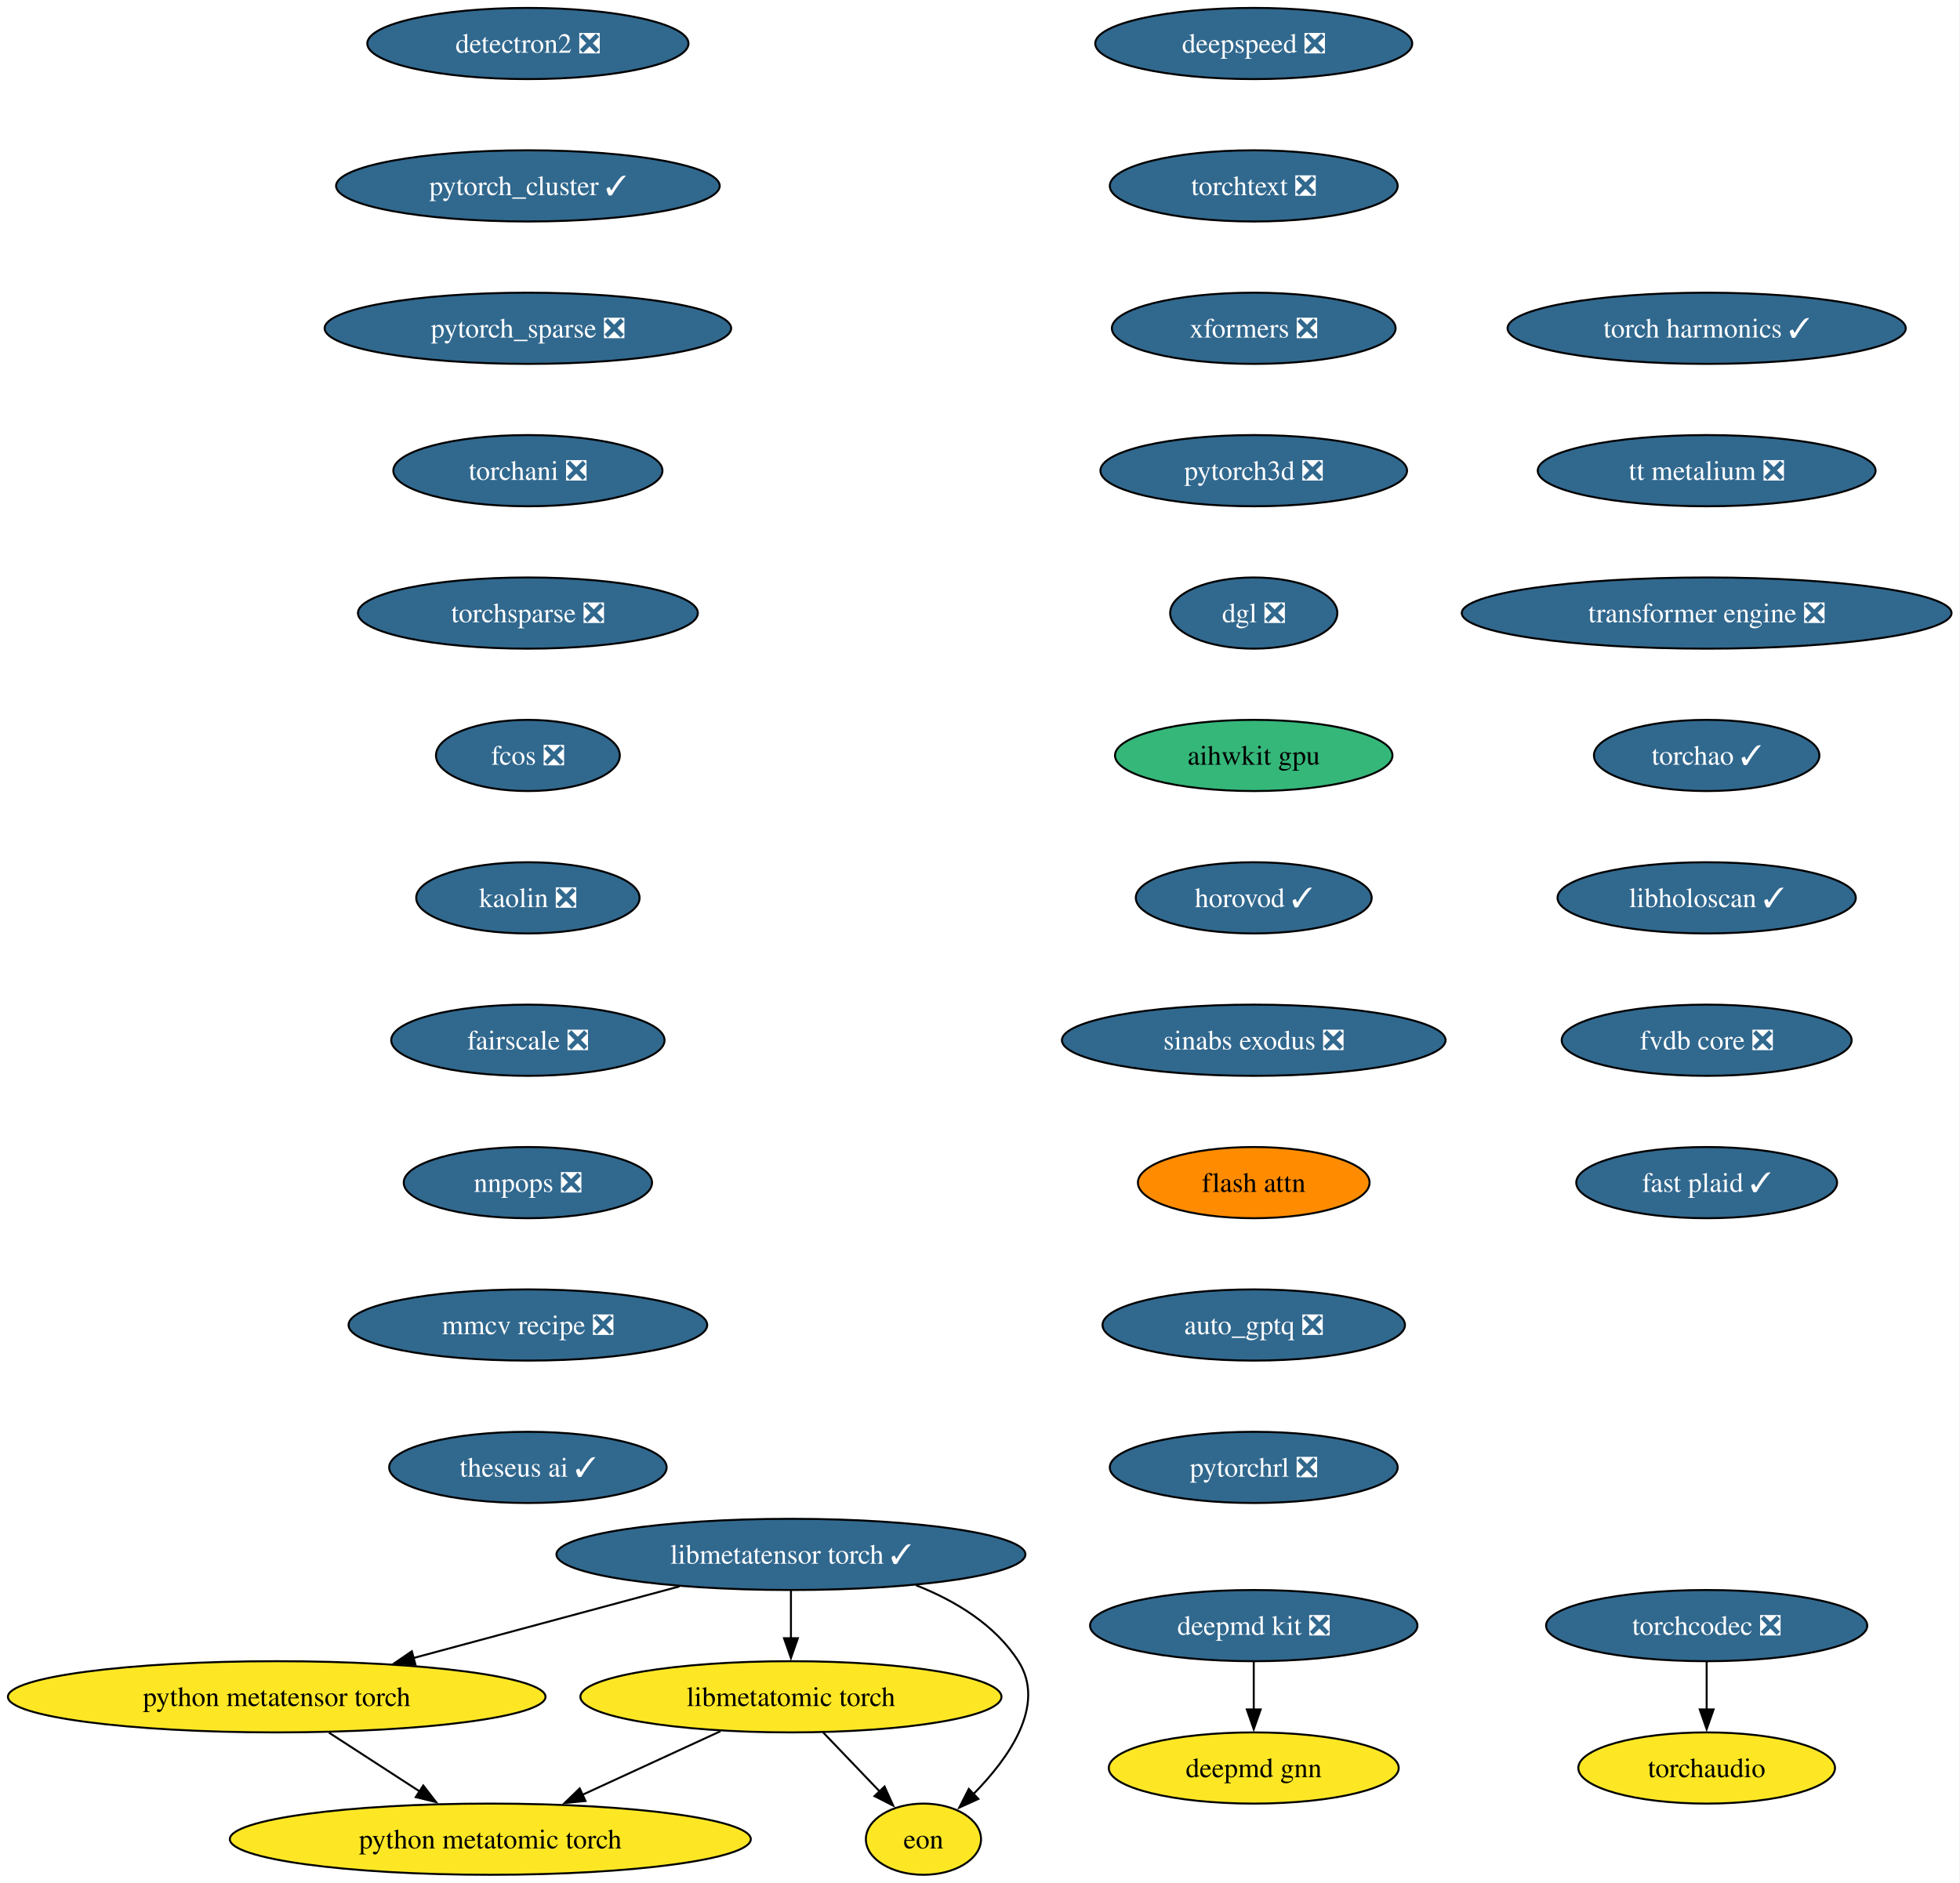
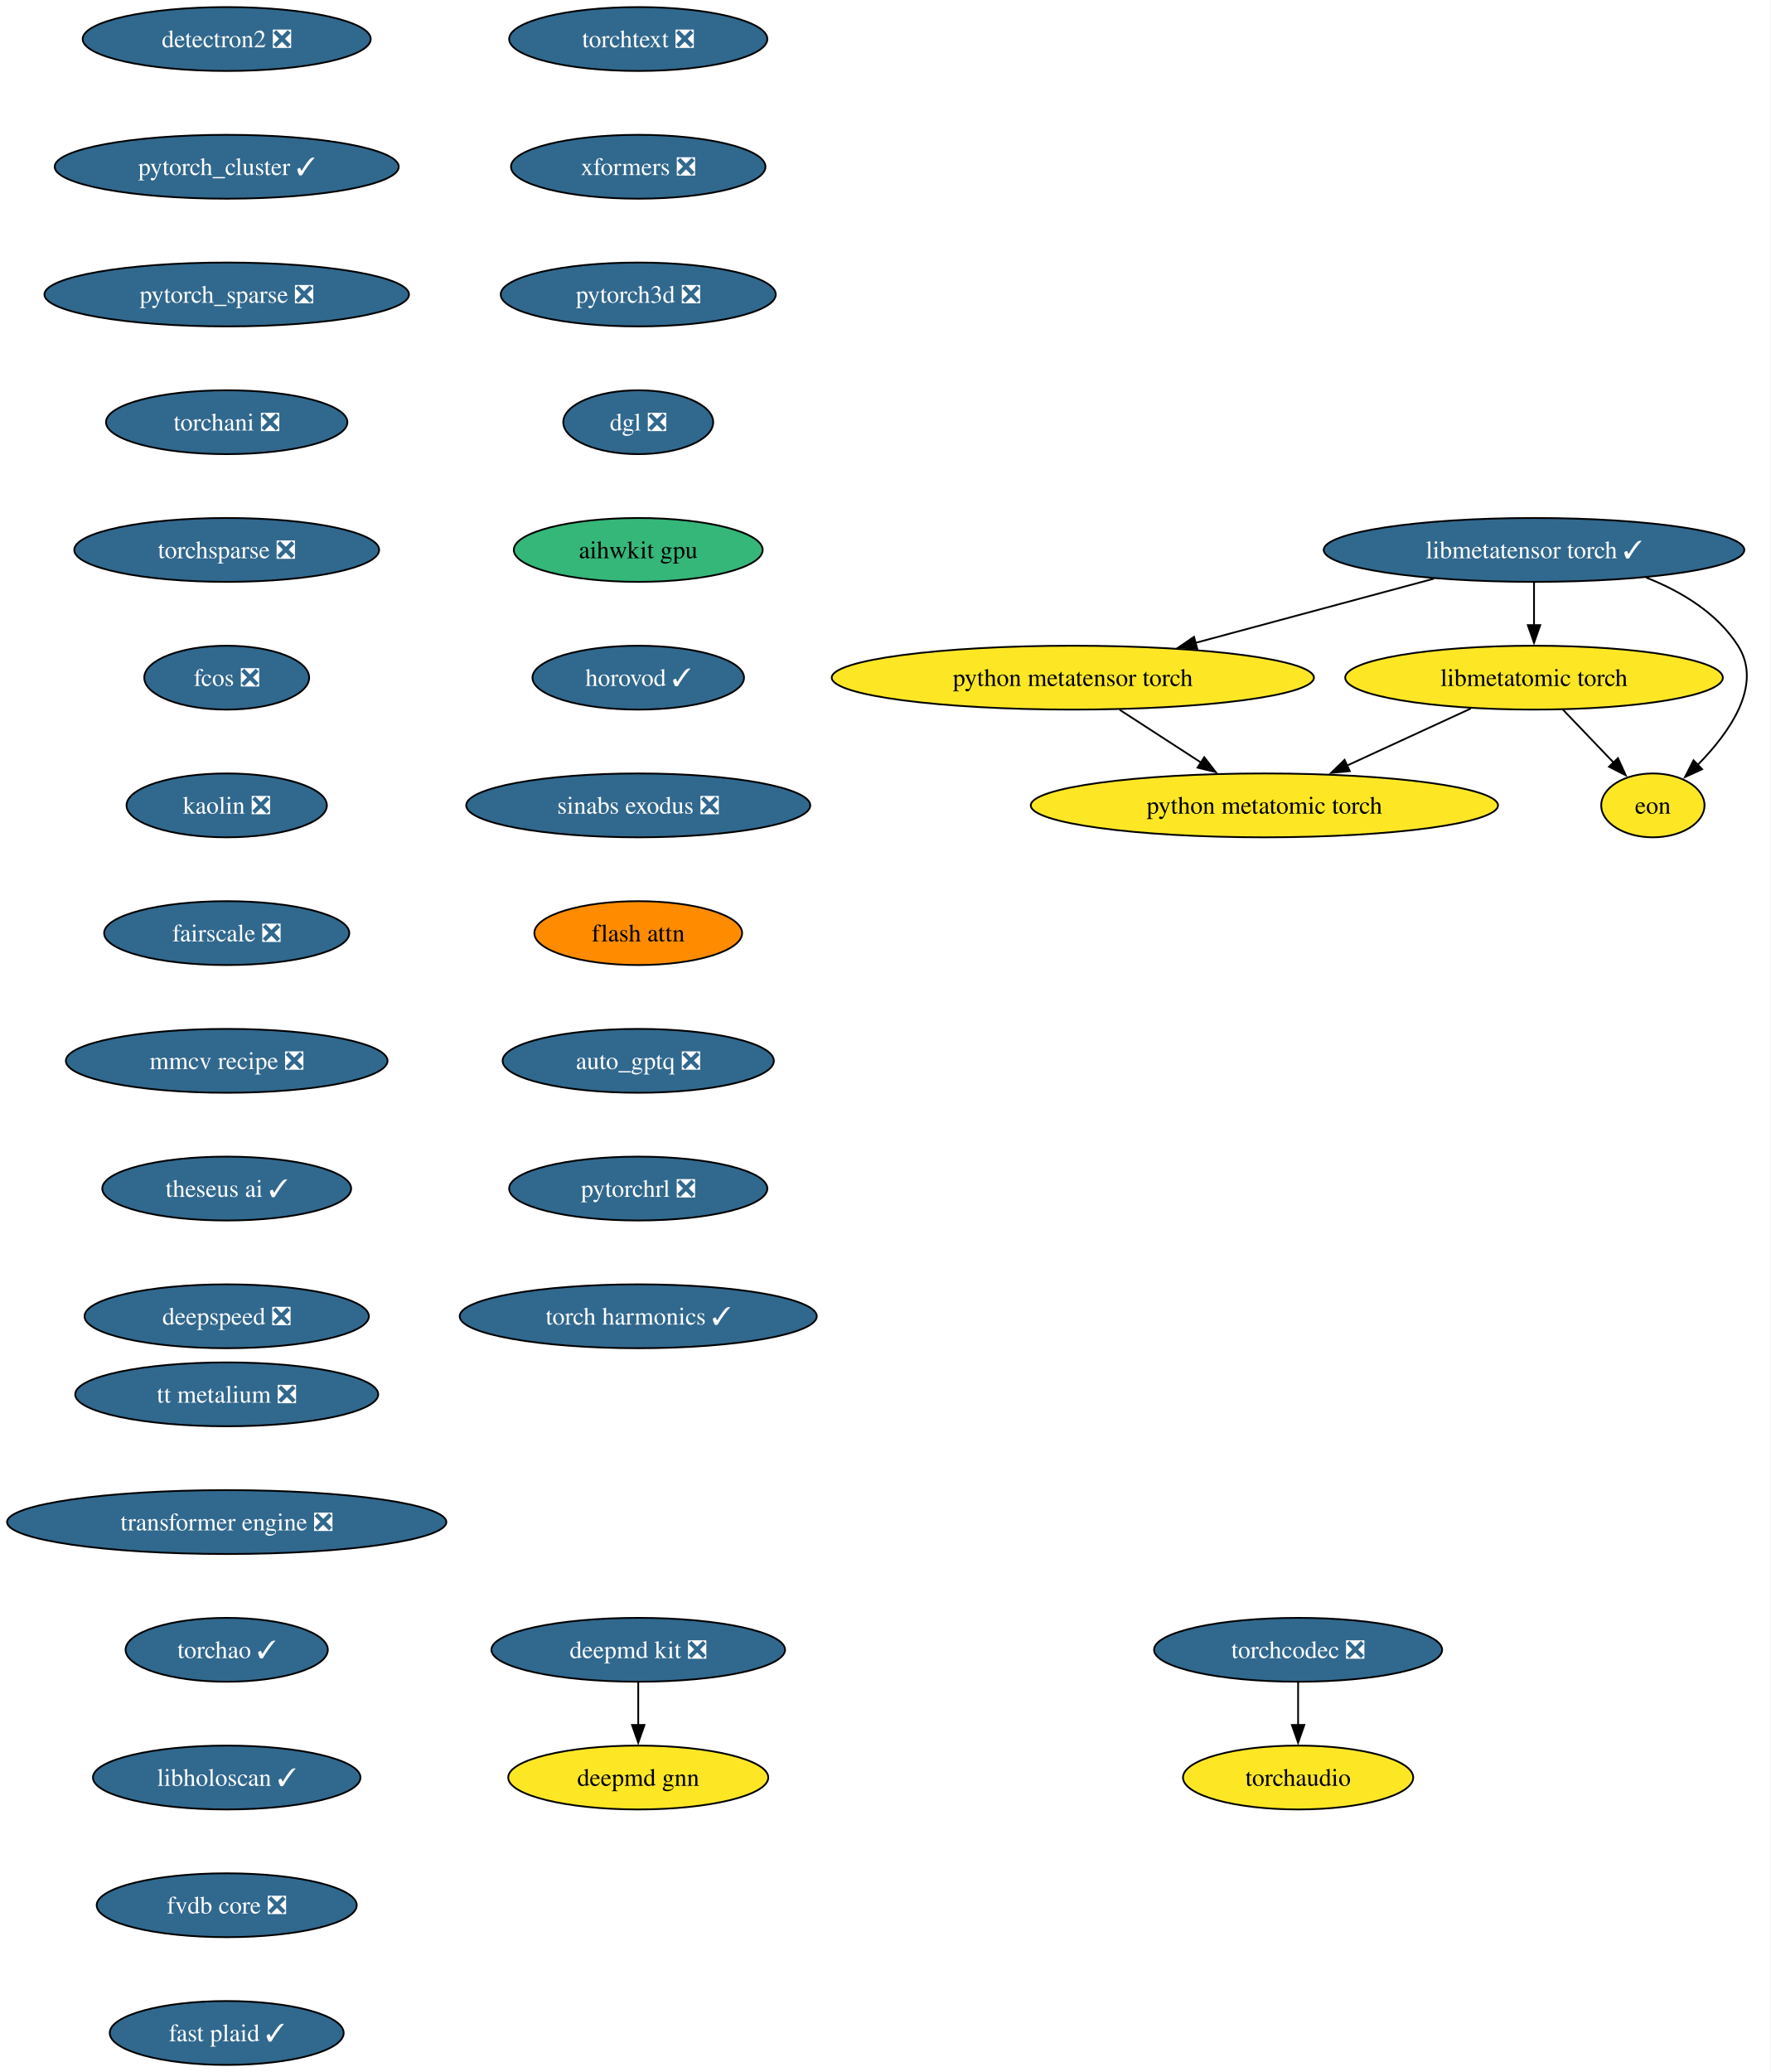
- <svg xmlns="http://www.w3.org/2000/svg" xmlns:xlink="http://www.w3.org/1999/xlink" width="991pt" height="952pt" viewBox="0.00 0.00 991.00 952.00">
-   <g id="graph0" class="graph" transform="scale(1 1) rotate(0) translate(4 948)">
-     <polygon fill="white" stroke="none" points="-4,4 -4,-948 986.72,-948 986.72,4 -4,4" />
+ <svg xmlns="http://www.w3.org/2000/svg" xmlns:xlink="http://www.w3.org/1999/xlink" width="998pt" height="1168pt" viewBox="0.00 0.00 998.00 1168.00">
+   <g id="graph0" class="graph" transform="scale(1 1) rotate(0) translate(4 1164)">
+     <polygon fill="white" stroke="none" points="-4,4 -4,-1164 994.01,-1164 994.01,4 -4,4" />
    <g id="node1" class="node">
      <g id="a_node1">
        <a xlink:href="https://github.com/conda-forge/deepmd-kit-feedstock/pull/134" xlink:title="deepmd kit ❎">
-           <ellipse fill="#31688e" stroke="black" cx="629.91" cy="-126" rx="82.77" ry="18" />
-           <text xml:space="preserve" text-anchor="middle" x="629.91" y="-121.33" font-family="Times,serif" font-size="14.00" fill="white">deepmd kit ❎</text>
+           <ellipse fill="#31688e" stroke="black" cx="355.81" cy="-234" rx="82.77" ry="18" />
+           <text xml:space="preserve" text-anchor="middle" x="355.81" y="-229.32" font-family="Times,serif" font-size="14.00" fill="white">deepmd kit ❎</text>
        </a>
      </g>
    </g>
    <g id="node2" class="node">
      <g id="a_node2">
        <a xlink:href="https://github.com/conda-forge/deepmd-gnn-feedstock" xlink:title="deepmd gnn">
-           <ellipse fill="#fde725" stroke="black" cx="629.91" cy="-54" rx="73.3" ry="18" />
-           <text xml:space="preserve" text-anchor="middle" x="629.91" y="-49.33" font-family="Times,serif" font-size="14.00">deepmd gnn</text>
+           <ellipse fill="#fde725" stroke="black" cx="355.81" cy="-162" rx="73.3" ry="18" />
+           <text xml:space="preserve" text-anchor="middle" x="355.81" y="-157.32" font-family="Times,serif" font-size="14.00">deepmd gnn</text>
        </a>
      </g>
    </g>
    <g id="edge1" class="edge">
-       <path fill="none" stroke="black" d="M629.91,-107.7C629.91,-100.41 629.91,-91.73 629.91,-83.54" />
-       <polygon fill="black" stroke="black" points="633.41,-83.62 629.91,-73.62 626.41,-83.62 633.41,-83.62" />
+       <path fill="none" stroke="black" d="M355.81,-215.7C355.81,-208.41 355.81,-199.73 355.81,-191.54" />
+       <polygon fill="black" stroke="black" points="359.31,-191.62 355.81,-181.62 352.31,-191.62 359.31,-191.62" />
    </g>
    <g id="node3" class="node">
      <g id="a_node3">
        <a xlink:href="https://github.com/conda-forge/detectron2-feedstock/pull/59" xlink:title="detectron2 ❎">
-           <ellipse fill="#31688e" stroke="black" cx="262.91" cy="-926" rx="81.2" ry="18" />
-           <text xml:space="preserve" text-anchor="middle" x="262.91" y="-921.33" font-family="Times,serif" font-size="14.00" fill="white">detectron2 ❎</text>
+           <ellipse fill="#31688e" stroke="black" cx="123.81" cy="-1142" rx="81.2" ry="18" />
+           <text xml:space="preserve" text-anchor="middle" x="123.81" y="-1137.33" font-family="Times,serif" font-size="14.00" fill="white">detectron2 ❎</text>
        </a>
      </g>
    </g>
    <g id="node4" class="node">
      <g id="a_node4">
        <a xlink:href="https://github.com/conda-forge/pytorch_cluster-feedstock/pull/69" xlink:title="pytorch_cluster ✓">
-           <ellipse fill="#31688e" stroke="black" cx="262.91" cy="-854" rx="96.98" ry="18" />
-           <text xml:space="preserve" text-anchor="middle" x="262.91" y="-849.33" font-family="Times,serif" font-size="14.00" fill="white">pytorch_cluster ✓</text>
+           <ellipse fill="#31688e" stroke="black" cx="123.81" cy="-1070" rx="96.98" ry="18" />
+           <text xml:space="preserve" text-anchor="middle" x="123.81" y="-1065.33" font-family="Times,serif" font-size="14.00" fill="white">pytorch_cluster ✓</text>
        </a>
      </g>
    </g>
    <g id="node5" class="node">
      <g id="a_node5">
        <a xlink:href="https://github.com/conda-forge/pytorch_sparse-feedstock/pull/80" xlink:title="pytorch_sparse ❎">
-           <ellipse fill="#31688e" stroke="black" cx="262.91" cy="-782" rx="102.77" ry="18" />
-           <text xml:space="preserve" text-anchor="middle" x="262.91" y="-777.33" font-family="Times,serif" font-size="14.00" fill="white">pytorch_sparse ❎</text>
+           <ellipse fill="#31688e" stroke="black" cx="123.81" cy="-998" rx="102.77" ry="18" />
+           <text xml:space="preserve" text-anchor="middle" x="123.81" y="-993.33" font-family="Times,serif" font-size="14.00" fill="white">pytorch_sparse ❎</text>
        </a>
      </g>
    </g>
    <g id="node6" class="node">
      <g id="a_node6">
        <a xlink:href="https://github.com/conda-forge/torchani-feedstock/pull/63" xlink:title="torchani ❎">
-           <ellipse fill="#31688e" stroke="black" cx="262.91" cy="-710" rx="68.04" ry="18" />
-           <text xml:space="preserve" text-anchor="middle" x="262.91" y="-705.33" font-family="Times,serif" font-size="14.00" fill="white">torchani ❎</text>
+           <ellipse fill="#31688e" stroke="black" cx="123.81" cy="-926" rx="68.04" ry="18" />
+           <text xml:space="preserve" text-anchor="middle" x="123.81" y="-921.33" font-family="Times,serif" font-size="14.00" fill="white">torchani ❎</text>
        </a>
      </g>
    </g>
    <g id="node7" class="node">
      <g id="a_node7">
        <a xlink:href="https://github.com/conda-forge/torchsparse-feedstock/pull/48" xlink:title="torchsparse ❎">
-           <ellipse fill="#31688e" stroke="black" cx="262.91" cy="-638" rx="85.93" ry="18" />
-           <text xml:space="preserve" text-anchor="middle" x="262.91" y="-633.33" font-family="Times,serif" font-size="14.00" fill="white">torchsparse ❎</text>
+           <ellipse fill="#31688e" stroke="black" cx="123.81" cy="-854" rx="85.93" ry="18" />
+           <text xml:space="preserve" text-anchor="middle" x="123.81" y="-849.33" font-family="Times,serif" font-size="14.00" fill="white">torchsparse ❎</text>
        </a>
      </g>
    </g>
    <g id="node8" class="node">
      <g id="a_node8">
        <a xlink:href="https://github.com/conda-forge/fcos-feedstock/pull/32" xlink:title="fcos ❎">
-           <ellipse fill="#31688e" stroke="black" cx="262.91" cy="-566" rx="46.47" ry="18" />
-           <text xml:space="preserve" text-anchor="middle" x="262.91" y="-561.33" font-family="Times,serif" font-size="14.00" fill="white">fcos ❎</text>
+           <ellipse fill="#31688e" stroke="black" cx="123.81" cy="-782" rx="46.47" ry="18" />
+           <text xml:space="preserve" text-anchor="middle" x="123.81" y="-777.33" font-family="Times,serif" font-size="14.00" fill="white">fcos ❎</text>
        </a>
      </g>
    </g>
    <g id="node9" class="node">
      <g id="a_node9">
        <a xlink:href="https://github.com/conda-forge/kaolin-feedstock/pull/50" xlink:title="kaolin ❎">
-           <ellipse fill="#31688e" stroke="black" cx="262.91" cy="-494" rx="56.47" ry="18" />
-           <text xml:space="preserve" text-anchor="middle" x="262.91" y="-489.32" font-family="Times,serif" font-size="14.00" fill="white">kaolin ❎</text>
+           <ellipse fill="#31688e" stroke="black" cx="123.81" cy="-710" rx="56.47" ry="18" />
+           <text xml:space="preserve" text-anchor="middle" x="123.81" y="-705.33" font-family="Times,serif" font-size="14.00" fill="white">kaolin ❎</text>
        </a>
      </g>
    </g>
    <g id="node10" class="node">
      <g id="a_node10">
        <a xlink:href="https://github.com/conda-forge/fairscale-feedstock/pull/47" xlink:title="fairscale ❎">
-           <ellipse fill="#31688e" stroke="black" cx="262.91" cy="-422" rx="69.1" ry="18" />
-           <text xml:space="preserve" text-anchor="middle" x="262.91" y="-417.32" font-family="Times,serif" font-size="14.00" fill="white">fairscale ❎</text>
+           <ellipse fill="#31688e" stroke="black" cx="123.81" cy="-638" rx="69.1" ry="18" />
+           <text xml:space="preserve" text-anchor="middle" x="123.81" y="-633.33" font-family="Times,serif" font-size="14.00" fill="white">fairscale ❎</text>
        </a>
      </g>
    </g>
    <g id="node11" class="node">
      <g id="a_node11">
-         <a xlink:href="https://github.com/conda-forge/nnpops-feedstock/pull/57" xlink:title="nnpops ❎">
-           <ellipse fill="#31688e" stroke="black" cx="262.91" cy="-350" rx="62.78" ry="18" />
-           <text xml:space="preserve" text-anchor="middle" x="262.91" y="-345.32" font-family="Times,serif" font-size="14.00" fill="white">nnpops ❎</text>
+         <a xlink:href="https://github.com/conda-forge/mmcv-recipe-feedstock/pull/52" xlink:title="mmcv recipe ❎">
+           <ellipse fill="#31688e" stroke="black" cx="123.81" cy="-566" rx="90.67" ry="18" />
+           <text xml:space="preserve" text-anchor="middle" x="123.81" y="-561.33" font-family="Times,serif" font-size="14.00" fill="white">mmcv recipe ❎</text>
        </a>
      </g>
    </g>
    <g id="node12" class="node">
      <g id="a_node12">
-         <a xlink:href="https://github.com/conda-forge/mmcv-recipe-feedstock/pull/52" xlink:title="mmcv recipe ❎">
-           <ellipse fill="#31688e" stroke="black" cx="262.91" cy="-278" rx="90.67" ry="18" />
-           <text xml:space="preserve" text-anchor="middle" x="262.91" y="-273.32" font-family="Times,serif" font-size="14.00" fill="white">mmcv recipe ❎</text>
+         <a xlink:href="https://github.com/conda-forge/theseus-ai-feedstock/pull/35" xlink:title="theseus ai ✓">
+           <ellipse fill="#31688e" stroke="black" cx="123.81" cy="-494" rx="70.15" ry="18" />
+           <text xml:space="preserve" text-anchor="middle" x="123.81" y="-489.32" font-family="Times,serif" font-size="14.00" fill="white">theseus ai ✓</text>
        </a>
      </g>
    </g>
    <g id="node13" class="node">
      <g id="a_node13">
-         <a xlink:href="https://github.com/conda-forge/theseus-ai-feedstock/pull/35" xlink:title="theseus ai ✓">
-           <ellipse fill="#31688e" stroke="black" cx="262.91" cy="-206" rx="70.15" ry="18" />
-           <text xml:space="preserve" text-anchor="middle" x="262.91" y="-201.32" font-family="Times,serif" font-size="14.00" fill="white">theseus ai ✓</text>
+         <a xlink:href="https://github.com/conda-forge/deepspeed-feedstock/pull/122" xlink:title="deepspeed ❎">
+           <ellipse fill="#31688e" stroke="black" cx="123.81" cy="-422" rx="80.14" ry="18" />
+           <text xml:space="preserve" text-anchor="middle" x="123.81" y="-417.32" font-family="Times,serif" font-size="14.00" fill="white">deepspeed ❎</text>
        </a>
      </g>
    </g>
    <g id="node14" class="node">
      <g id="a_node14">
-         <a xlink:href="https://github.com/conda-forge/deepspeed-feedstock/pull/122" xlink:title="deepspeed ❎">
-           <ellipse fill="#31688e" stroke="black" cx="629.91" cy="-926" rx="80.14" ry="18" />
-           <text xml:space="preserve" text-anchor="middle" x="629.91" y="-921.33" font-family="Times,serif" font-size="14.00" fill="white">deepspeed ❎</text>
+         <a xlink:href="https://github.com/conda-forge/torchtext-feedstock/pull/40" xlink:title="torchtext ❎">
+           <ellipse fill="#31688e" stroke="black" cx="355.81" cy="-1142" rx="72.78" ry="18" />
+           <text xml:space="preserve" text-anchor="middle" x="355.81" y="-1137.33" font-family="Times,serif" font-size="14.00" fill="white">torchtext ❎</text>
        </a>
      </g>
    </g>
    <g id="node15" class="node">
      <g id="a_node15">
-         <a xlink:href="https://github.com/conda-forge/torchtext-feedstock/pull/40" xlink:title="torchtext ❎">
-           <ellipse fill="#31688e" stroke="black" cx="629.91" cy="-854" rx="72.78" ry="18" />
-           <text xml:space="preserve" text-anchor="middle" x="629.91" y="-849.33" font-family="Times,serif" font-size="14.00" fill="white">torchtext ❎</text>
+         <a xlink:href="https://github.com/conda-forge/xformers-feedstock/pull/73" xlink:title="xformers ❎">
+           <ellipse fill="#31688e" stroke="black" cx="355.81" cy="-1070" rx="71.73" ry="18" />
+           <text xml:space="preserve" text-anchor="middle" x="355.81" y="-1065.33" font-family="Times,serif" font-size="14.00" fill="white">xformers ❎</text>
        </a>
      </g>
    </g>
    <g id="node16" class="node">
      <g id="a_node16">
-         <a xlink:href="https://github.com/conda-forge/xformers-feedstock/pull/73" xlink:title="xformers ❎">
-           <ellipse fill="#31688e" stroke="black" cx="629.91" cy="-782" rx="71.73" ry="18" />
-           <text xml:space="preserve" text-anchor="middle" x="629.91" y="-777.33" font-family="Times,serif" font-size="14.00" fill="white">xformers ❎</text>
+         <a xlink:href="https://github.com/conda-forge/pytorch3d-feedstock/pull/38" xlink:title="pytorch3d ❎">
+           <ellipse fill="#31688e" stroke="black" cx="355.81" cy="-998" rx="77.52" ry="18" />
+           <text xml:space="preserve" text-anchor="middle" x="355.81" y="-993.33" font-family="Times,serif" font-size="14.00" fill="white">pytorch3d ❎</text>
        </a>
      </g>
    </g>
    <g id="node17" class="node">
      <g id="a_node17">
-         <a xlink:href="https://github.com/conda-forge/pytorch3d-feedstock/pull/38" xlink:title="pytorch3d ❎">
-           <ellipse fill="#31688e" stroke="black" cx="629.91" cy="-710" rx="77.52" ry="18" />
-           <text xml:space="preserve" text-anchor="middle" x="629.91" y="-705.33" font-family="Times,serif" font-size="14.00" fill="white">pytorch3d ❎</text>
+         <a xlink:href="https://github.com/conda-forge/dgl-feedstock/pull/67" xlink:title="dgl ❎">
+           <ellipse fill="#31688e" stroke="black" cx="355.81" cy="-926" rx="42.26" ry="18" />
+           <text xml:space="preserve" text-anchor="middle" x="355.81" y="-921.33" font-family="Times,serif" font-size="14.00" fill="white">dgl ❎</text>
        </a>
      </g>
    </g>
    <g id="node18" class="node">
      <g id="a_node18">
-         <a xlink:href="https://github.com/conda-forge/dgl-feedstock/pull/67" xlink:title="dgl ❎">
-           <ellipse fill="#31688e" stroke="black" cx="629.91" cy="-638" rx="42.26" ry="18" />
-           <text xml:space="preserve" text-anchor="middle" x="629.91" y="-633.33" font-family="Times,serif" font-size="14.00" fill="white">dgl ❎</text>
+         <a xlink:href="https://github.com/conda-forge/aihwkit-gpu-feedstock" xlink:title="aihwkit gpu">
+           <ellipse fill="#35b779" stroke="black" cx="355.81" cy="-854" rx="70.15" ry="18" />
+           <text xml:space="preserve" text-anchor="middle" x="355.81" y="-849.33" font-family="Times,serif" font-size="14.00">aihwkit gpu</text>
        </a>
      </g>
    </g>
    <g id="node19" class="node">
      <g id="a_node19">
-         <a xlink:href="https://github.com/conda-forge/aihwkit-gpu-feedstock" xlink:title="aihwkit gpu">
-           <ellipse fill="#35b779" stroke="black" cx="629.91" cy="-566" rx="70.15" ry="18" />
-           <text xml:space="preserve" text-anchor="middle" x="629.91" y="-561.33" font-family="Times,serif" font-size="14.00">aihwkit gpu</text>
+         <a xlink:href="https://github.com/conda-forge/horovod-feedstock/pull/47" xlink:title="horovod ✓">
+           <ellipse fill="#31688e" stroke="black" cx="355.81" cy="-782" rx="59.63" ry="18" />
+           <text xml:space="preserve" text-anchor="middle" x="355.81" y="-777.33" font-family="Times,serif" font-size="14.00" fill="white">horovod ✓</text>
        </a>
      </g>
    </g>
    <g id="node20" class="node">
      <g id="a_node20">
-         <a xlink:href="https://github.com/conda-forge/horovod-feedstock/pull/47" xlink:title="horovod ✓">
-           <ellipse fill="#31688e" stroke="black" cx="629.91" cy="-494" rx="59.63" ry="18" />
-           <text xml:space="preserve" text-anchor="middle" x="629.91" y="-489.32" font-family="Times,serif" font-size="14.00" fill="white">horovod ✓</text>
+         <a xlink:href="https://github.com/conda-forge/sinabs-exodus-feedstock/pull/27" xlink:title="sinabs exodus ❎">
+           <ellipse fill="#31688e" stroke="black" cx="355.81" cy="-710" rx="96.98" ry="18" />
+           <text xml:space="preserve" text-anchor="middle" x="355.81" y="-705.33" font-family="Times,serif" font-size="14.00" fill="white">sinabs exodus ❎</text>
        </a>
      </g>
    </g>
    <g id="node21" class="node">
      <g id="a_node21">
-         <a xlink:href="https://github.com/conda-forge/sinabs-exodus-feedstock/pull/27" xlink:title="sinabs exodus ❎">
-           <ellipse fill="#31688e" stroke="black" cx="629.91" cy="-422" rx="96.98" ry="18" />
-           <text xml:space="preserve" text-anchor="middle" x="629.91" y="-417.32" font-family="Times,serif" font-size="14.00" fill="white">sinabs exodus ❎</text>
+         <a xlink:href="https://github.com/conda-forge/flash-attn-feedstock" xlink:title="flash attn">
+           <ellipse fill="#ff8c00" stroke="black" cx="355.81" cy="-638" rx="58.57" ry="18" />
+           <text xml:space="preserve" text-anchor="middle" x="355.81" y="-633.33" font-family="Times,serif" font-size="14.00">flash attn</text>
        </a>
      </g>
    </g>
    <g id="node22" class="node">
      <g id="a_node22">
-         <a xlink:href="https://github.com/conda-forge/flash-attn-feedstock" xlink:title="flash attn">
-           <ellipse fill="#ff8c00" stroke="black" cx="629.91" cy="-350" rx="58.57" ry="18" />
-           <text xml:space="preserve" text-anchor="middle" x="629.91" y="-345.32" font-family="Times,serif" font-size="14.00">flash attn</text>
+         <a xlink:href="https://github.com/conda-forge/auto_gptq-feedstock/pull/24" xlink:title="auto_gptq ❎">
+           <ellipse fill="#31688e" stroke="black" cx="355.81" cy="-566" rx="76.46" ry="18" />
+           <text xml:space="preserve" text-anchor="middle" x="355.81" y="-561.33" font-family="Times,serif" font-size="14.00" fill="white">auto_gptq ❎</text>
        </a>
      </g>
    </g>
    <g id="node23" class="node">
      <g id="a_node23">
-         <a xlink:href="https://github.com/conda-forge/auto_gptq-feedstock/pull/24" xlink:title="auto_gptq ❎">
-           <ellipse fill="#31688e" stroke="black" cx="629.91" cy="-278" rx="76.46" ry="18" />
-           <text xml:space="preserve" text-anchor="middle" x="629.91" y="-273.32" font-family="Times,serif" font-size="14.00" fill="white">auto_gptq ❎</text>
+         <a xlink:href="https://github.com/conda-forge/pytorchrl-feedstock/pull/22" xlink:title="pytorchrl ❎">
+           <ellipse fill="#31688e" stroke="black" cx="355.81" cy="-494" rx="72.78" ry="18" />
+           <text xml:space="preserve" text-anchor="middle" x="355.81" y="-489.32" font-family="Times,serif" font-size="14.00" fill="white">pytorchrl ❎</text>
+         </a>
+       </g>
+     </g>
+     <g id="node29" class="node">
+       <g id="a_node29">
+         <a xlink:href="https://github.com/conda-forge/torch-harmonics-feedstock/pull/27" xlink:title="torch harmonics ✓">
+           <ellipse fill="#31688e" stroke="black" cx="355.81" cy="-422" rx="100.66" ry="18" />
+           <text xml:space="preserve" text-anchor="middle" x="355.81" y="-417.32" font-family="Times,serif" font-size="14.00" fill="white">torch harmonics ✓</text>
        </a>
      </g>
    </g>
    <g id="node24" class="node">
      <g id="a_node24">
-         <a xlink:href="https://github.com/conda-forge/pytorchrl-feedstock/pull/22" xlink:title="pytorchrl ❎">
-           <ellipse fill="#31688e" stroke="black" cx="629.91" cy="-206" rx="72.78" ry="18" />
-           <text xml:space="preserve" text-anchor="middle" x="629.91" y="-201.32" font-family="Times,serif" font-size="14.00" fill="white">pytorchrl ❎</text>
+         <a xlink:href="https://github.com/conda-forge/libmetatensor-torch-feedstock/pull/41" xlink:title="libmetatensor torch ✓">
+           <ellipse fill="#31688e" stroke="black" cx="860.81" cy="-854" rx="118.55" ry="18" />
+           <text xml:space="preserve" text-anchor="middle" x="860.81" y="-849.33" font-family="Times,serif" font-size="14.00" fill="white">libmetatensor torch ✓</text>
        </a>
      </g>
    </g>
    <g id="node25" class="node">
      <g id="a_node25">
-         <a xlink:href="https://github.com/conda-forge/libmetatensor-torch-feedstock/pull/41" xlink:title="libmetatensor torch ✓">
-           <ellipse fill="#31688e" stroke="black" cx="395.91" cy="-162" rx="118.55" ry="18" />
-           <text xml:space="preserve" text-anchor="middle" x="395.91" y="-157.32" font-family="Times,serif" font-size="14.00" fill="white">libmetatensor torch ✓</text>
-         </a>
-       </g>
+         <a xlink:href="https://github.com/conda-forge/python-metatensor-torch-feedstock" xlink:title="python metatensor torch">
+           <ellipse fill="#fde725" stroke="black" cx="600.81" cy="-782" rx="135.91" ry="18" />
+           <text xml:space="preserve" text-anchor="middle" x="600.81" y="-777.33" font-family="Times,serif" font-size="14.00">python metatensor torch</text>
+         </a>
+       </g>
+     </g>
+     <g id="edge21" class="edge">
+       <path fill="none" stroke="black" d="M804.4,-837.81C764.91,-827.18 711.92,-812.91 669.9,-801.6" />
+       <polygon fill="black" stroke="black" points="670.95,-798.26 660.38,-799.04 669.13,-805.02 670.95,-798.26" />
    </g>
    <g id="node26" class="node">
      <g id="a_node26">
-         <a xlink:href="https://github.com/conda-forge/python-metatensor-torch-feedstock" xlink:title="python metatensor torch">
-           <ellipse fill="#fde725" stroke="black" cx="135.91" cy="-90" rx="135.91" ry="18" />
-           <text xml:space="preserve" text-anchor="middle" x="135.91" y="-85.33" font-family="Times,serif" font-size="14.00">python metatensor torch</text>
+         <a xlink:href="https://github.com/conda-forge/libmetatomic-torch-feedstock" xlink:title="libmetatomic torch">
+           <ellipse fill="#fde725" stroke="black" cx="860.81" cy="-782" rx="106.45" ry="18" />
+           <text xml:space="preserve" text-anchor="middle" x="860.81" y="-777.33" font-family="Times,serif" font-size="14.00">libmetatomic torch</text>
        </a>
      </g>
    </g>
    <g id="edge22" class="edge">
-       <path fill="none" stroke="black" d="M339.5,-145.81C300.01,-135.18 247.02,-120.91 205,-109.6" />
-       <polygon fill="black" stroke="black" points="206.05,-106.26 195.48,-107.04 204.23,-113.02 206.05,-106.26" />
+       <path fill="none" stroke="black" d="M860.81,-835.7C860.81,-828.41 860.81,-819.73 860.81,-811.54" />
+       <polygon fill="black" stroke="black" points="864.31,-811.62 860.81,-801.62 857.31,-811.62 864.31,-811.62" />
    </g>
    <g id="node27" class="node">
      <g id="a_node27">
-         <a xlink:href="https://github.com/conda-forge/libmetatomic-torch-feedstock" xlink:title="libmetatomic torch">
-           <ellipse fill="#fde725" stroke="black" cx="395.91" cy="-90" rx="106.45" ry="18" />
-           <text xml:space="preserve" text-anchor="middle" x="395.91" y="-85.33" font-family="Times,serif" font-size="14.00">libmetatomic torch</text>
+         <a xlink:href="https://github.com/conda-forge/eon-feedstock" xlink:title="eon">
+           <ellipse fill="#fde725" stroke="black" cx="927.81" cy="-710" rx="29.11" ry="18" />
+           <text xml:space="preserve" text-anchor="middle" x="927.81" y="-705.33" font-family="Times,serif" font-size="14.00">eon</text>
        </a>
      </g>
    </g>
    <g id="edge23" class="edge">
-       <path fill="none" stroke="black" d="M395.91,-143.7C395.91,-136.41 395.91,-127.73 395.91,-119.54" />
-       <polygon fill="black" stroke="black" points="399.41,-119.62 395.91,-109.62 392.41,-119.62 399.41,-119.62" />
+       <path fill="none" stroke="black" d="M923.97,-838.45C944.02,-830.53 964.02,-818.42 975.81,-800 990.01,-777.82 971.08,-751.07 952.98,-732.72" />
+       <polygon fill="black" stroke="black" points="955.58,-730.37 945.93,-725.98 950.74,-735.42 955.58,-730.37" />
    </g>
    <g id="node28" class="node">
      <g id="a_node28">
-         <a xlink:href="https://github.com/conda-forge/eon-feedstock" xlink:title="eon">
-           <ellipse fill="#fde725" stroke="black" cx="462.91" cy="-18" rx="29.11" ry="18" />
-           <text xml:space="preserve" text-anchor="middle" x="462.91" y="-13.32" font-family="Times,serif" font-size="14.00">eon</text>
+         <a xlink:href="https://github.com/conda-forge/python-metatomic-torch-feedstock" xlink:title="python metatomic torch">
+           <ellipse fill="#fde725" stroke="black" cx="708.81" cy="-710" rx="131.7" ry="18" />
+           <text xml:space="preserve" text-anchor="middle" x="708.81" y="-705.33" font-family="Times,serif" font-size="14.00">python metatomic torch</text>
        </a>
      </g>
    </g>
    <g id="edge24" class="edge">
-       <path fill="none" stroke="black" d="M459.08,-146.45C479.12,-138.53 499.12,-126.42 510.91,-108 525.11,-85.82 506.18,-59.07 488.08,-40.72" />
-       <polygon fill="black" stroke="black" points="490.68,-38.37 481.03,-33.98 485.84,-43.42 490.68,-38.37" />
-     </g>
-     <g id="node29" class="node">
-       <g id="a_node29">
-         <a xlink:href="https://github.com/conda-forge/python-metatomic-torch-feedstock" xlink:title="python metatomic torch">
-           <ellipse fill="#fde725" stroke="black" cx="243.91" cy="-18" rx="131.7" ry="18" />
-           <text xml:space="preserve" text-anchor="middle" x="243.91" y="-13.32" font-family="Times,serif" font-size="14.00">python metatomic torch</text>
-         </a>
-       </g>
+       <path fill="none" stroke="black" d="M627.23,-763.88C641.06,-754.91 658.19,-743.81 673.18,-734.09" />
+       <polygon fill="black" stroke="black" points="674.91,-737.15 681.39,-728.77 671.1,-731.27 674.91,-737.15" />
    </g>
    <g id="edge25" class="edge">
-       <path fill="none" stroke="black" d="M162.33,-71.88C176.16,-62.91 193.29,-51.81 208.28,-42.09" />
-       <polygon fill="black" stroke="black" points="210.01,-45.15 216.49,-36.77 206.2,-39.27 210.01,-45.15" />
+       <path fill="none" stroke="black" d="M877.03,-764.05C885.66,-755.04 896.39,-743.83 905.76,-734.04" />
+       <polygon fill="black" stroke="black" points="908.13,-736.63 912.51,-726.98 903.07,-731.79 908.13,-736.63" />
    </g>
    <g id="edge26" class="edge">
-       <path fill="none" stroke="black" d="M412.13,-72.05C420.76,-63.04 431.49,-51.83 440.86,-42.04" />
-       <polygon fill="black" stroke="black" points="443.23,-44.63 447.62,-34.98 438.17,-39.79 443.23,-44.63" />
-     </g>
-     <g id="edge27" class="edge">
-       <path fill="none" stroke="black" d="M360.27,-72.59C339.44,-62.99 312.91,-50.78 290.45,-40.43" />
-       <polygon fill="black" stroke="black" points="292.04,-37.31 281.49,-36.31 289.11,-43.67 292.04,-37.31" />
+       <path fill="none" stroke="black" d="M825.17,-764.59C804.34,-754.99 777.81,-742.78 755.35,-732.43" />
+       <polygon fill="black" stroke="black" points="756.94,-729.31 746.39,-728.31 754.01,-735.67 756.94,-729.31" />
    </g>
    <g id="node30" class="node">
      <g id="a_node30">
-         <a xlink:href="https://github.com/conda-forge/torch-harmonics-feedstock/pull/27" xlink:title="torch harmonics ✓">
-           <ellipse fill="#31688e" stroke="black" cx="858.91" cy="-782" rx="100.66" ry="18" />
-           <text xml:space="preserve" text-anchor="middle" x="858.91" y="-777.33" font-family="Times,serif" font-size="14.00" fill="white">torch harmonics ✓</text>
+         <a xlink:href="https://github.com/conda-forge/torchaudio-feedstock" xlink:title="torchaudio">
+           <ellipse fill="#fde725" stroke="black" cx="727.81" cy="-162" rx="64.89" ry="18" />
+           <text xml:space="preserve" text-anchor="middle" x="727.81" y="-157.32" font-family="Times,serif" font-size="14.00">torchaudio</text>
        </a>
      </g>
    </g>
    <g id="node31" class="node">
      <g id="a_node31">
        <a xlink:href="https://github.com/conda-forge/tt-metalium-feedstock/pull/24" xlink:title="tt metalium ❎">
-           <ellipse fill="#31688e" stroke="black" cx="858.91" cy="-710" rx="85.41" ry="18" />
-           <text xml:space="preserve" text-anchor="middle" x="858.91" y="-705.33" font-family="Times,serif" font-size="14.00" fill="white">tt metalium ❎</text>
+           <ellipse fill="#31688e" stroke="black" cx="123.81" cy="-378" rx="85.41" ry="18" />
+           <text xml:space="preserve" text-anchor="middle" x="123.81" y="-373.32" font-family="Times,serif" font-size="14.00" fill="white">tt metalium ❎</text>
+         </a>
+       </g>
+     </g>
+     <g id="node32" class="node">
+       <g id="a_node32">
+         <a xlink:href="https://github.com/conda-forge/transformer-engine-feedstock/pull/41" xlink:title="transformer engine ❎">
+           <ellipse fill="#31688e" stroke="black" cx="123.81" cy="-306" rx="123.81" ry="18" />
+           <text xml:space="preserve" text-anchor="middle" x="123.81" y="-301.32" font-family="Times,serif" font-size="14.00" fill="white">transformer engine ❎</text>
+         </a>
+       </g>
+     </g>
+     <g id="node34" class="node">
+       <g id="a_node34">
+         <a xlink:href="https://github.com/conda-forge/torchao-feedstock/pull/17" xlink:title="torchao ✓">
+           <ellipse fill="#31688e" stroke="black" cx="123.81" cy="-234" rx="57" ry="18" />
+           <text xml:space="preserve" text-anchor="middle" x="123.81" y="-229.32" font-family="Times,serif" font-size="14.00" fill="white">torchao ✓</text>
        </a>
      </g>
    </g>
    <g id="node33" class="node">
      <g id="a_node33">
-         <a xlink:href="https://github.com/conda-forge/transformer-engine-feedstock/pull/41" xlink:title="transformer engine ❎">
-           <ellipse fill="#31688e" stroke="black" cx="858.91" cy="-638" rx="123.81" ry="18" />
-           <text xml:space="preserve" text-anchor="middle" x="858.91" y="-633.33" font-family="Times,serif" font-size="14.00" fill="white">transformer engine ❎</text>
-         </a>
-       </g>
-     </g>
-     <g id="node32" class="node">
-       <g id="a_node32">
-         <a xlink:href="https://github.com/conda-forge/torchaudio-feedstock" xlink:title="torchaudio">
-           <ellipse fill="#fde725" stroke="black" cx="858.91" cy="-54" rx="64.89" ry="18" />
-           <text xml:space="preserve" text-anchor="middle" x="858.91" y="-49.33" font-family="Times,serif" font-size="14.00">torchaudio</text>
-         </a>
-       </g>
+         <a xlink:href="https://github.com/conda-forge/torchcodec-feedstock/pull/70" xlink:title="torchcodec ❎">
+           <ellipse fill="#31688e" stroke="black" cx="727.81" cy="-234" rx="81.2" ry="18" />
+           <text xml:space="preserve" text-anchor="middle" x="727.81" y="-229.32" font-family="Times,serif" font-size="14.00" fill="white">torchcodec ❎</text>
+         </a>
+       </g>
+     </g>
+     <g id="edge29" class="edge">
+       <path fill="none" stroke="black" d="M727.81,-215.7C727.81,-208.41 727.81,-199.73 727.81,-191.54" />
+       <polygon fill="black" stroke="black" points="731.31,-191.62 727.81,-181.62 724.31,-191.62 731.31,-191.62" />
    </g>
    <g id="node35" class="node">
      <g id="a_node35">
-         <a xlink:href="https://github.com/conda-forge/torchao-feedstock/pull/17" xlink:title="torchao ✓">
-           <ellipse fill="#31688e" stroke="black" cx="858.91" cy="-566" rx="57" ry="18" />
-           <text xml:space="preserve" text-anchor="middle" x="858.91" y="-561.33" font-family="Times,serif" font-size="14.00" fill="white">torchao ✓</text>
-         </a>
-       </g>
-     </g>
-     <g id="node34" class="node">
-       <g id="a_node34">
-         <a xlink:href="https://github.com/conda-forge/torchcodec-feedstock/pull/70" xlink:title="torchcodec ❎">
-           <ellipse fill="#31688e" stroke="black" cx="858.91" cy="-126" rx="81.2" ry="18" />
-           <text xml:space="preserve" text-anchor="middle" x="858.91" y="-121.33" font-family="Times,serif" font-size="14.00" fill="white">torchcodec ❎</text>
-         </a>
-       </g>
-     </g>
-     <g id="edge30" class="edge">
-       <path fill="none" stroke="black" d="M858.91,-107.7C858.91,-100.41 858.91,-91.73 858.91,-83.54" />
-       <polygon fill="black" stroke="black" points="862.41,-83.62 858.91,-73.62 855.41,-83.62 862.41,-83.62" />
+         <a xlink:href="https://github.com/conda-forge/libholoscan-feedstock/pull/14" xlink:title="libholoscan ✓">
+           <ellipse fill="#31688e" stroke="black" cx="123.81" cy="-162" rx="75.41" ry="18" />
+           <text xml:space="preserve" text-anchor="middle" x="123.81" y="-157.32" font-family="Times,serif" font-size="14.00" fill="white">libholoscan ✓</text>
+         </a>
+       </g>
    </g>
    <g id="node36" class="node">
      <g id="a_node36">
-         <a xlink:href="https://github.com/conda-forge/libholoscan-feedstock/pull/14" xlink:title="libholoscan ✓">
-           <ellipse fill="#31688e" stroke="black" cx="858.91" cy="-494" rx="75.41" ry="18" />
-           <text xml:space="preserve" text-anchor="middle" x="858.91" y="-489.32" font-family="Times,serif" font-size="14.00" fill="white">libholoscan ✓</text>
+         <a xlink:href="https://github.com/conda-forge/fvdb-core-feedstock/pull/35" xlink:title="fvdb core ❎">
+           <ellipse fill="#31688e" stroke="black" cx="123.81" cy="-90" rx="73.3" ry="18" />
+           <text xml:space="preserve" text-anchor="middle" x="123.81" y="-85.33" font-family="Times,serif" font-size="14.00" fill="white">fvdb core ❎</text>
        </a>
      </g>
    </g>
    <g id="node37" class="node">
      <g id="a_node37">
-         <a xlink:href="https://github.com/conda-forge/fvdb-core-feedstock/pull/35" xlink:title="fvdb core ❎">
-           <ellipse fill="#31688e" stroke="black" cx="858.91" cy="-422" rx="73.3" ry="18" />
-           <text xml:space="preserve" text-anchor="middle" x="858.91" y="-417.32" font-family="Times,serif" font-size="14.00" fill="white">fvdb core ❎</text>
-         </a>
-       </g>
-     </g>
-     <g id="node38" class="node">
-       <g id="a_node38">
        <a xlink:href="https://github.com/conda-forge/fast-plaid-feedstock/pull/4" xlink:title="fast plaid ✓">
-           <ellipse fill="#31688e" stroke="black" cx="858.91" cy="-350" rx="65.94" ry="18" />
-           <text xml:space="preserve" text-anchor="middle" x="858.91" y="-345.32" font-family="Times,serif" font-size="14.00" fill="white">fast plaid ✓</text>
+           <ellipse fill="#31688e" stroke="black" cx="123.81" cy="-18" rx="65.94" ry="18" />
+           <text xml:space="preserve" text-anchor="middle" x="123.81" y="-13.32" font-family="Times,serif" font-size="14.00" fill="white">fast plaid ✓</text>
        </a>
      </g>
    </g>
  </g>
</svg>
